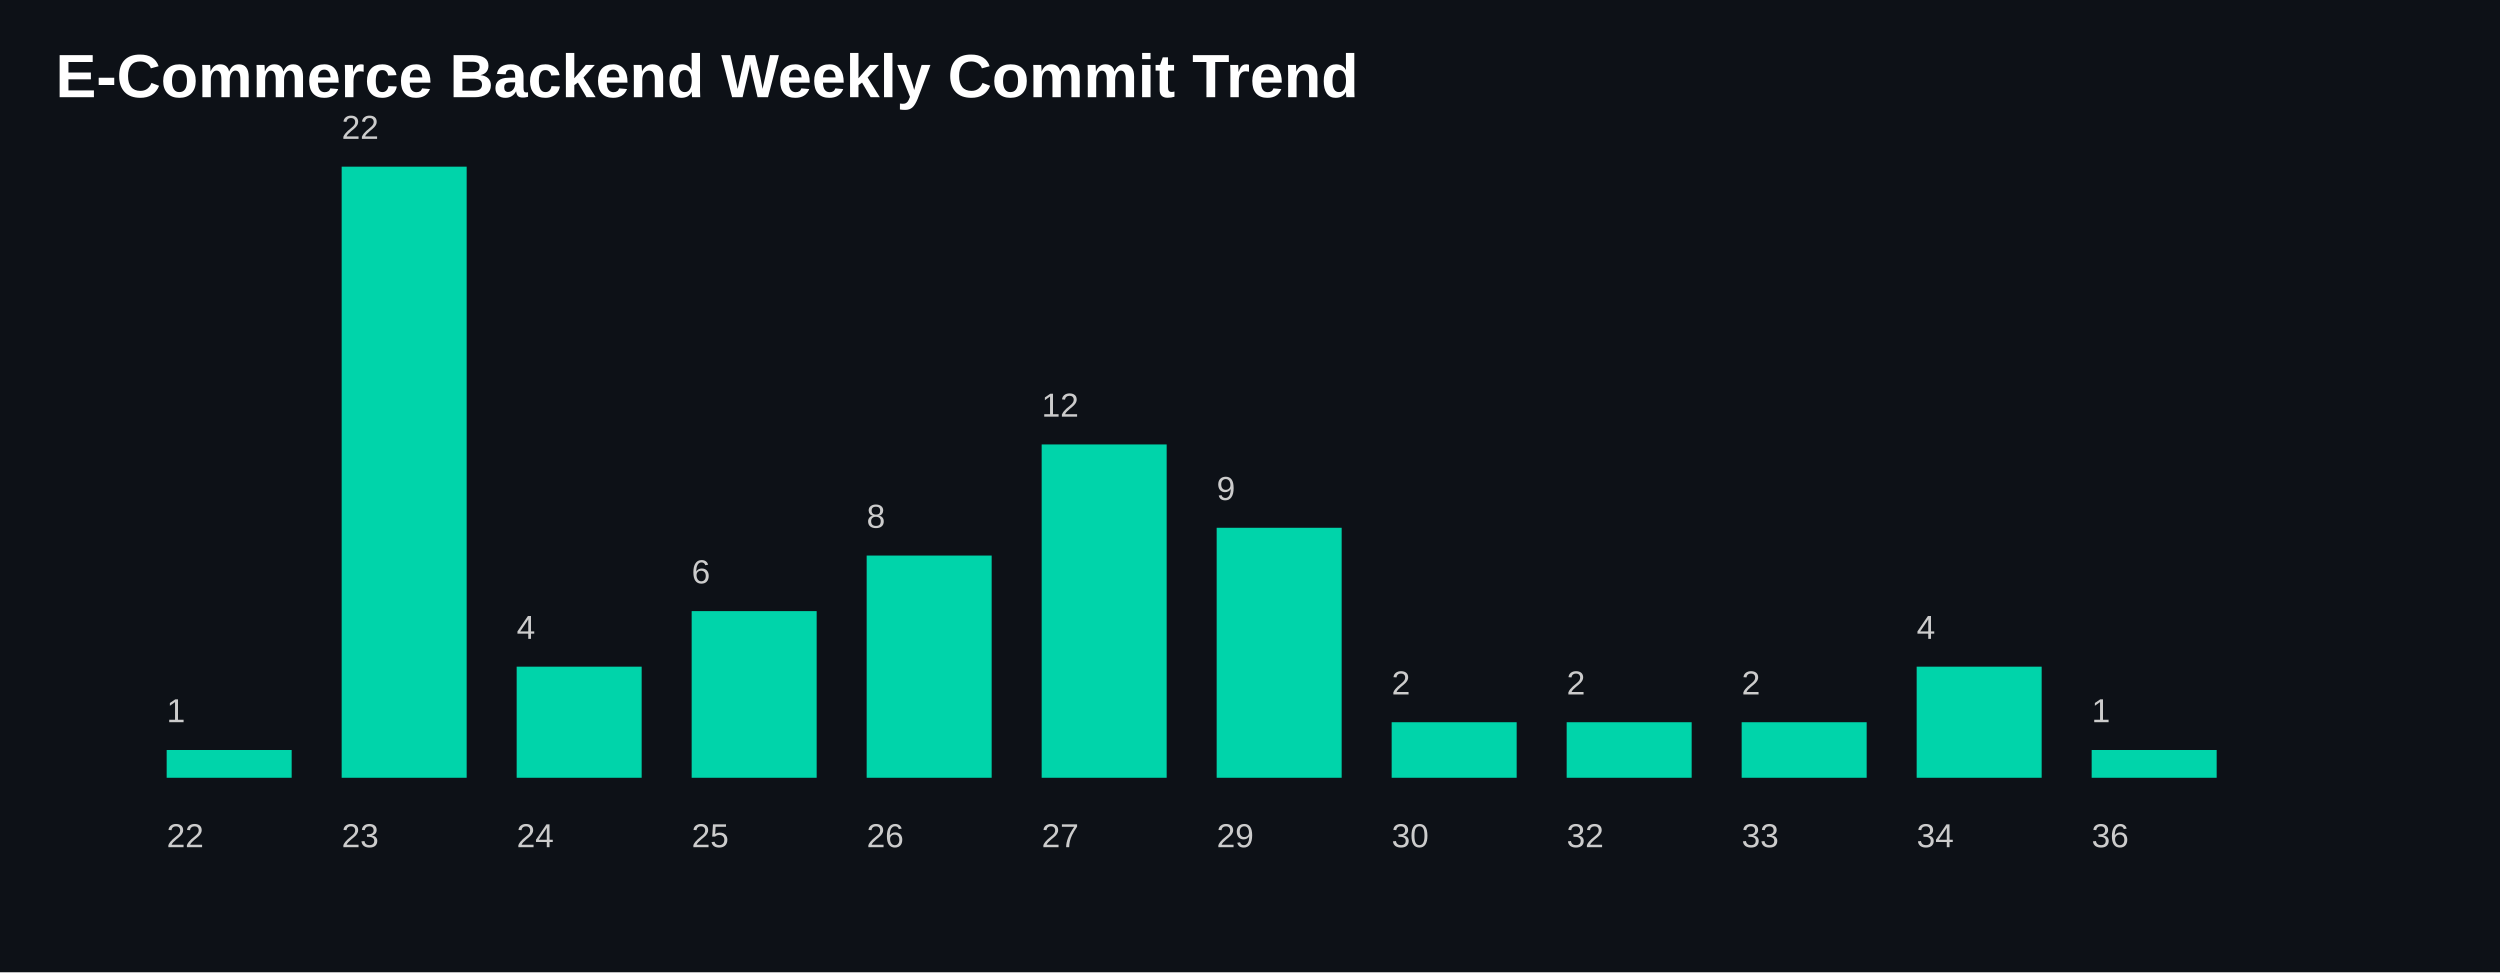
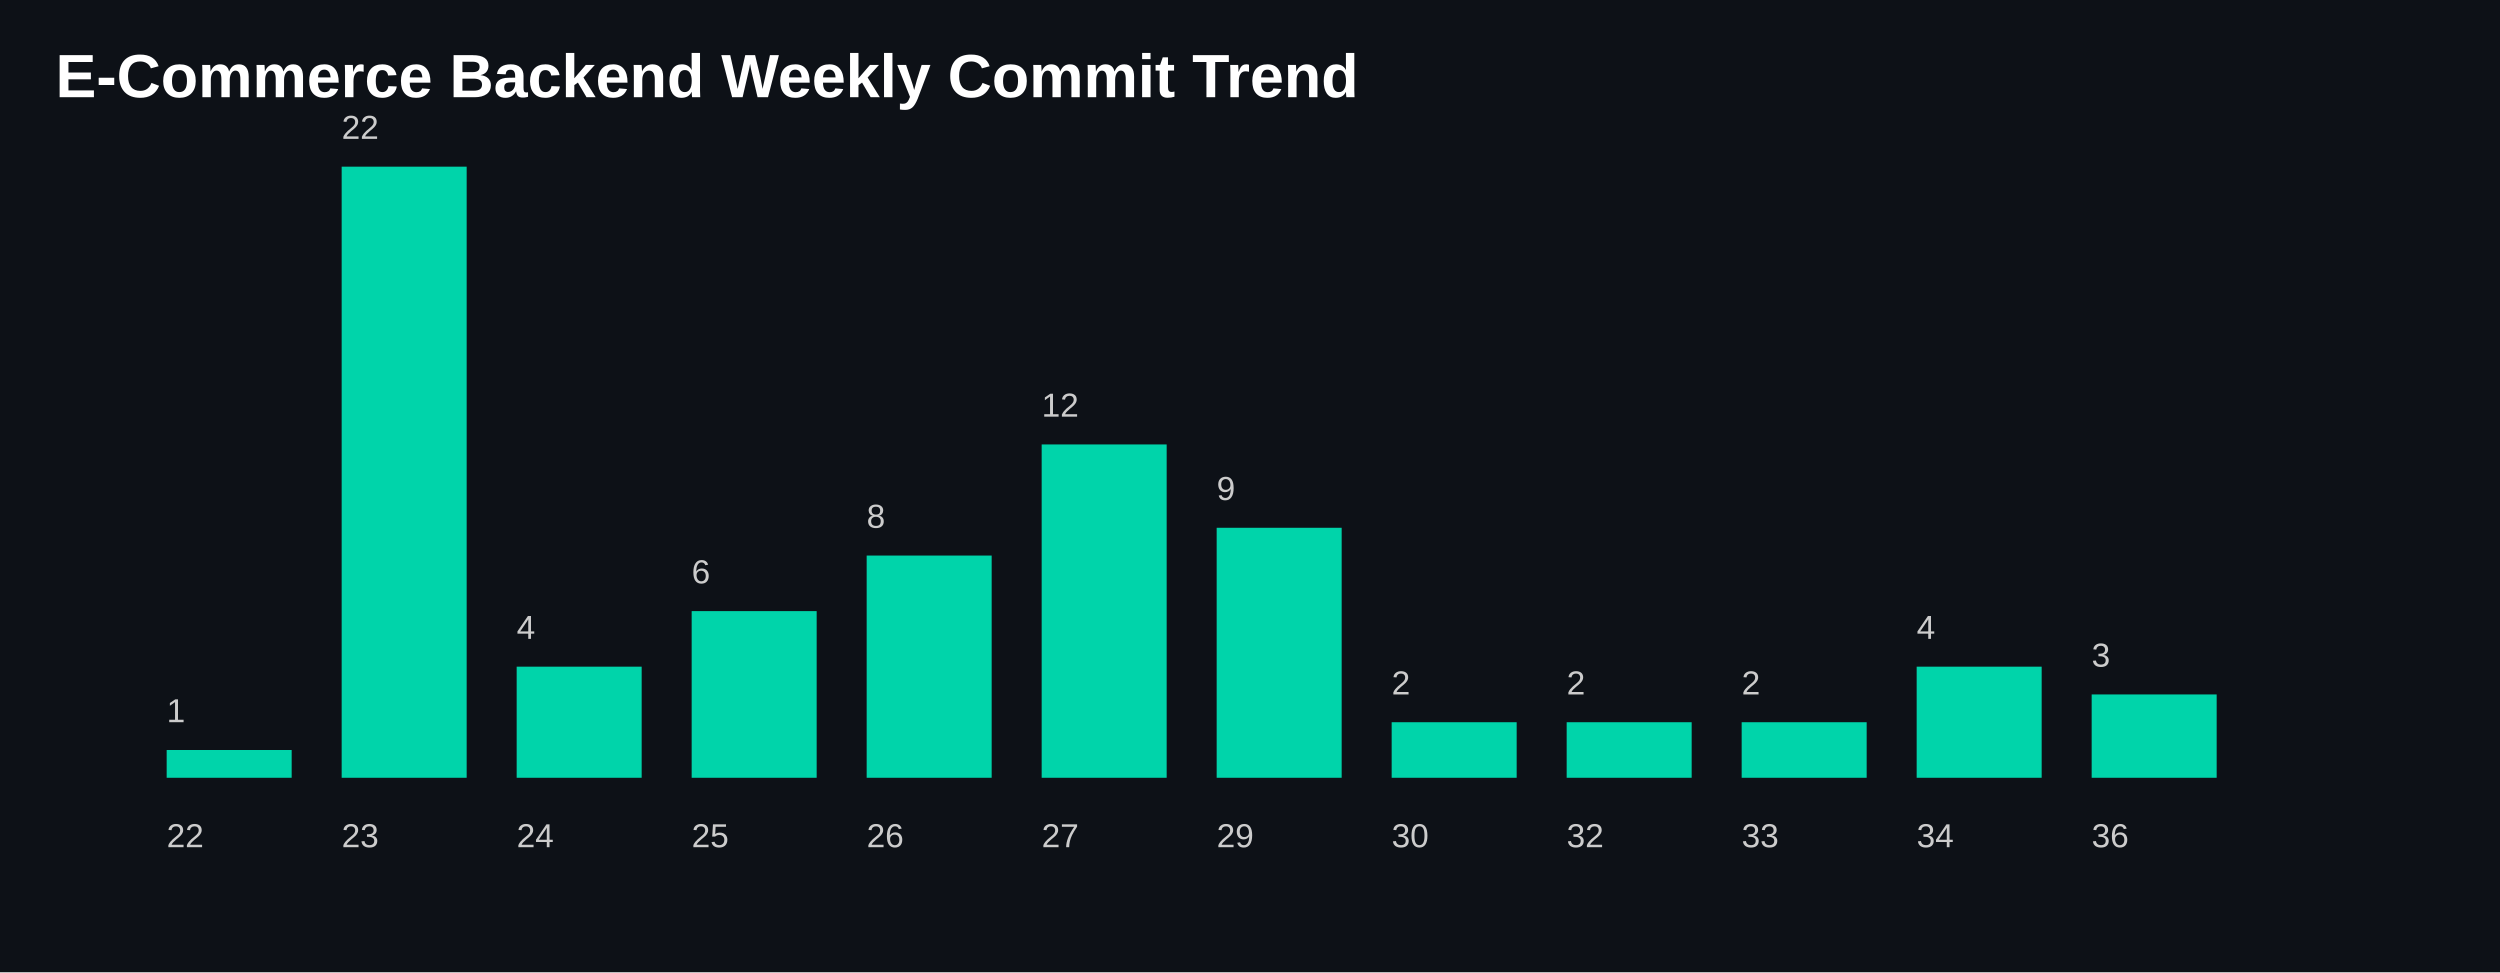
<svg xmlns="http://www.w3.org/2000/svg" width="900" height="350">
  <style>
    .title {
      fill: white;
      font-size: 22px;
      font-family: Arial, sans-serif;
      font-weight: bold;
    }

    .label {
      fill: #cccccc;
      font-size: 12px;
      font-family: Arial, sans-serif;
    }

    .bar {
      fill: #00D4AA;
    }
  </style>
  <rect width="100%" height="100%" fill="#0d1117" />
  <text x="20" y="35" class="title">
    E-Commerce Backend Weekly Commit Trend
  </text>
  <rect class="bar" x="60" y="270.0" width="45" height="10.0" />
  <text class="label" x="60" y="305">
      22
    </text>
  <text class="label" x="60" y="260.0">
      1
    </text>
  <rect class="bar" x="123" y="60.0" width="45" height="220.0" />
  <text class="label" x="123" y="305">
      23
    </text>
  <text class="label" x="123" y="50.0">
      22
    </text>
  <rect class="bar" x="186" y="240.0" width="45" height="40.0" />
  <text class="label" x="186" y="305">
      24
    </text>
  <text class="label" x="186" y="230.0">
      4
    </text>
  <rect class="bar" x="249" y="220.0" width="45" height="60" />
  <text class="label" x="249" y="305">
      25
    </text>
  <text class="label" x="249" y="210.0">
      6
    </text>
  <rect class="bar" x="312" y="200.0" width="45" height="80.0" />
  <text class="label" x="312" y="305">
      26
    </text>
  <text class="label" x="312" y="190.0">
      8
    </text>
  <rect class="bar" x="375" y="160.0" width="45" height="120" />
  <text class="label" x="375" y="305">
      27
    </text>
  <text class="label" x="375" y="150.0">
      12
    </text>
  <rect class="bar" x="438" y="190.0" width="45" height="90.0" />
  <text class="label" x="438" y="305">
      29
    </text>
  <text class="label" x="438" y="180.0">
      9
    </text>
  <rect class="bar" x="501" y="260.0" width="45" height="20.0" />
  <text class="label" x="501" y="305">
      30
    </text>
  <text class="label" x="501" y="250.0">
      2
    </text>
  <rect class="bar" x="564" y="260.0" width="45" height="20.0" />
  <text class="label" x="564" y="305">
      32
    </text>
  <text class="label" x="564" y="250.0">
      2
    </text>
  <rect class="bar" x="627" y="260.0" width="45" height="20.0" />
  <text class="label" x="627" y="305">
      33
    </text>
  <text class="label" x="627" y="250.0">
      2
    </text>
  <rect class="bar" x="690" y="240.0" width="45" height="40.0" />
  <text class="label" x="690" y="305">
      34
    </text>
  <text class="label" x="690" y="230.0">
      4
    </text>
-   <rect class="bar" x="753" y="270.0" width="45" height="10.0" />
+   <rect class="bar" x="753" y="250.0" width="45" height="30" />
  <text class="label" x="753" y="305">
      36
    </text>
-   <text class="label" x="753" y="260.0">
-       1
+   <text class="label" x="753" y="240.0">
+       3
    </text>
</svg>
